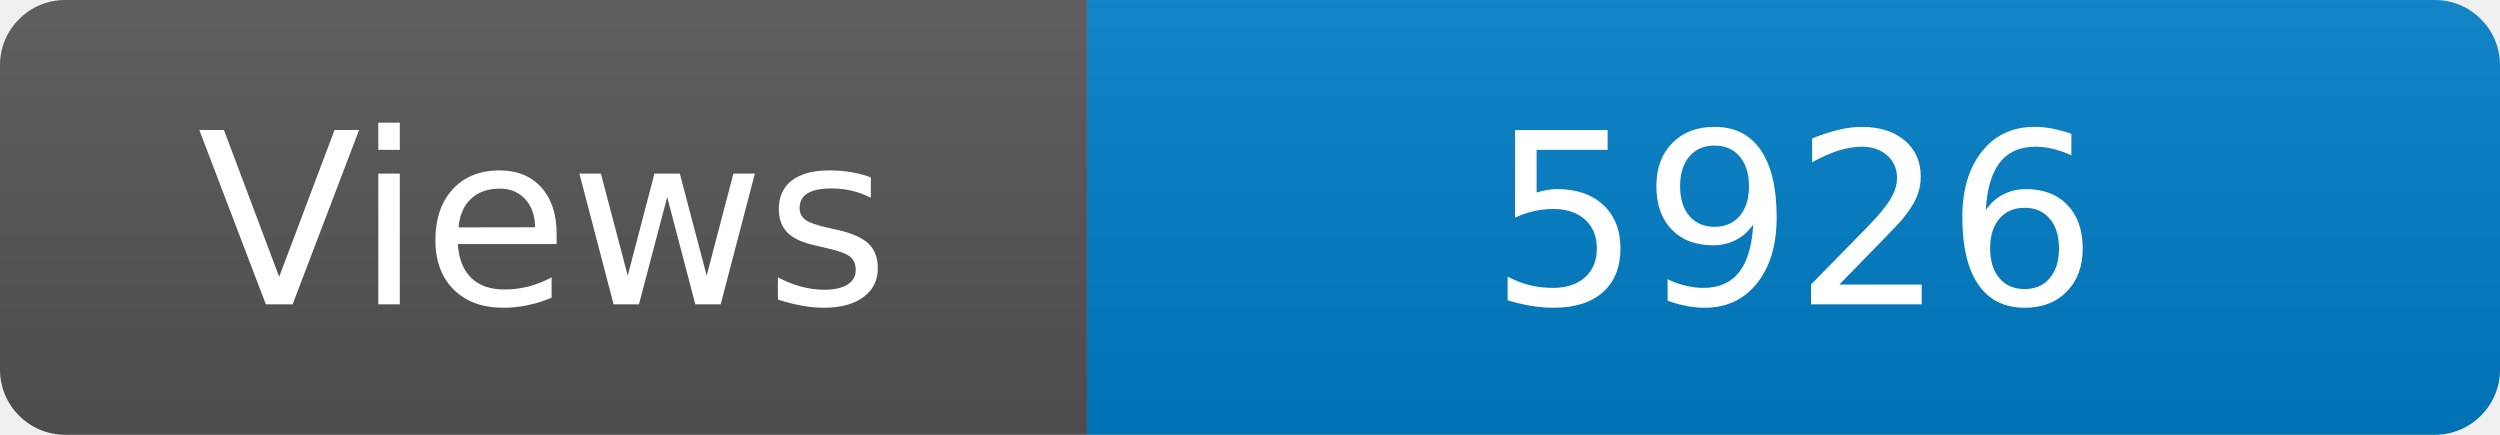
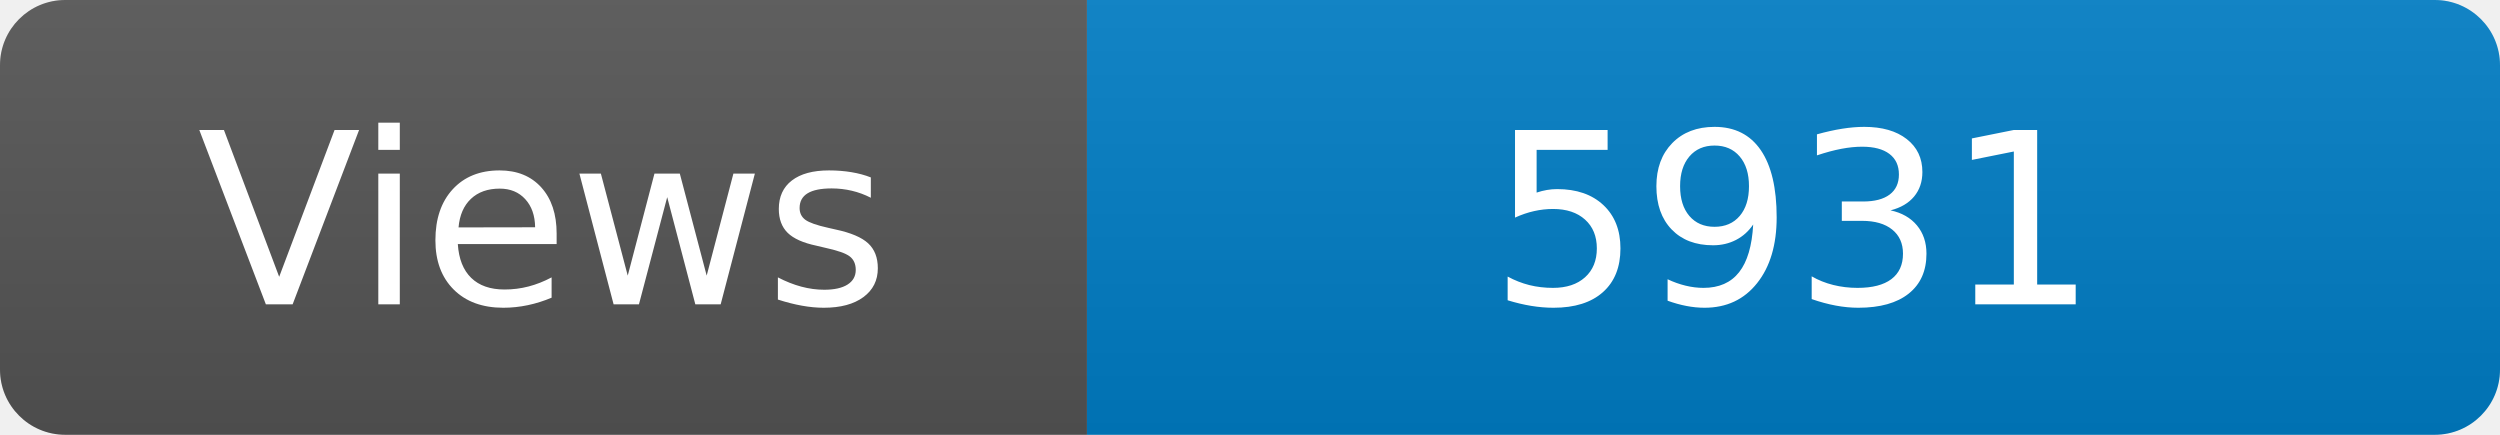
<svg xmlns="http://www.w3.org/2000/svg" width="115" height="20" role="img" aria-label="Maintained?: yes">
  <linearGradient id="s" x2="0" y2="100%">
    <stop offset="0" stop-color="#bbb" stop-opacity=".1" />
    <stop offset="1" stop-opacity=".1" />
  </linearGradient>
  <clipPath id="r">
    <rect width="115" height="20" rx="3" fill="#fff" />
  </clipPath>
  <g clip-path="url(#r)">
    <rect width="50" height="20" fill="#555" />
    <rect x="50" width="160" height="20" fill="#007ec6" />
    <rect width="115" height="20" fill="url(#s)" />
  </g>
  <g fill="#fff" text-anchor="middle" font-family="Verdana,Geneva,DejaVu Sans,sans-serif" font-size="110">
    <text x="250" y="140" transform="scale(.1)" fill="#fff">Views</text>
-     <text x="825" y="140" transform="scale(.1)" fill="#fff">5926</text>
+     <text x="825" y="140" transform="scale(.1)" fill="#fff">5931</text>
  </g>
</svg>
